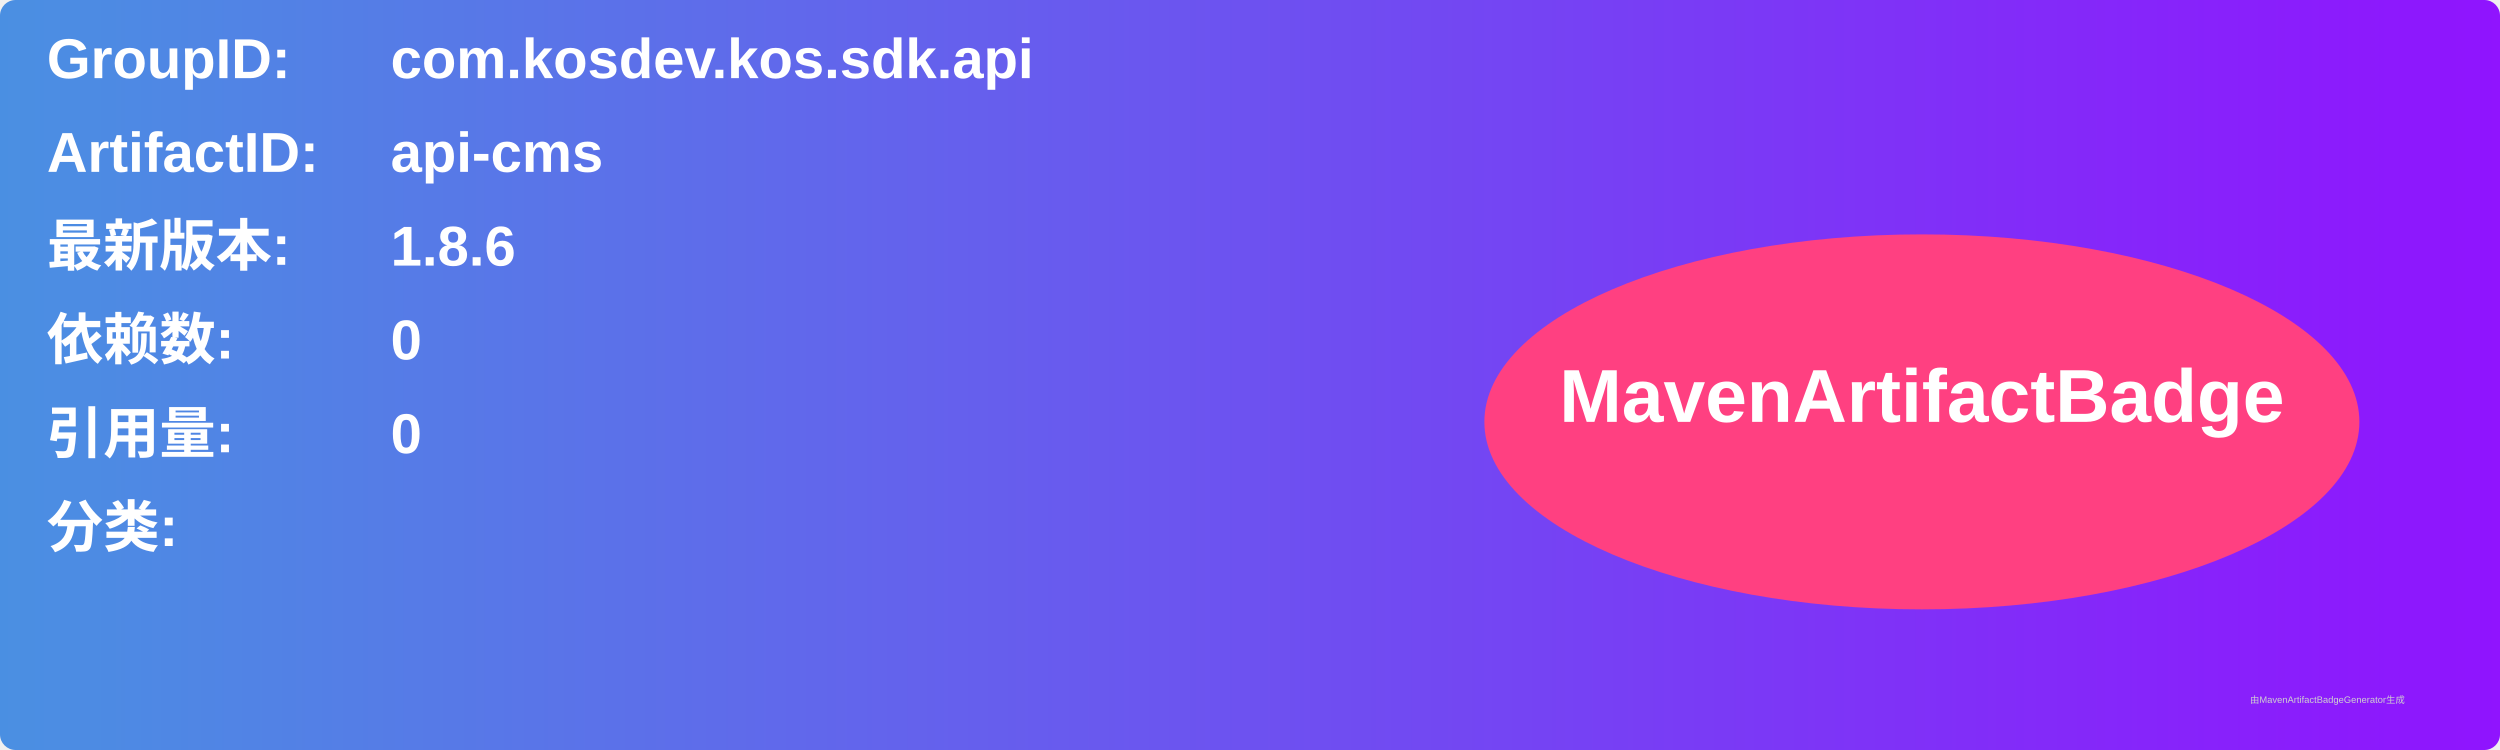
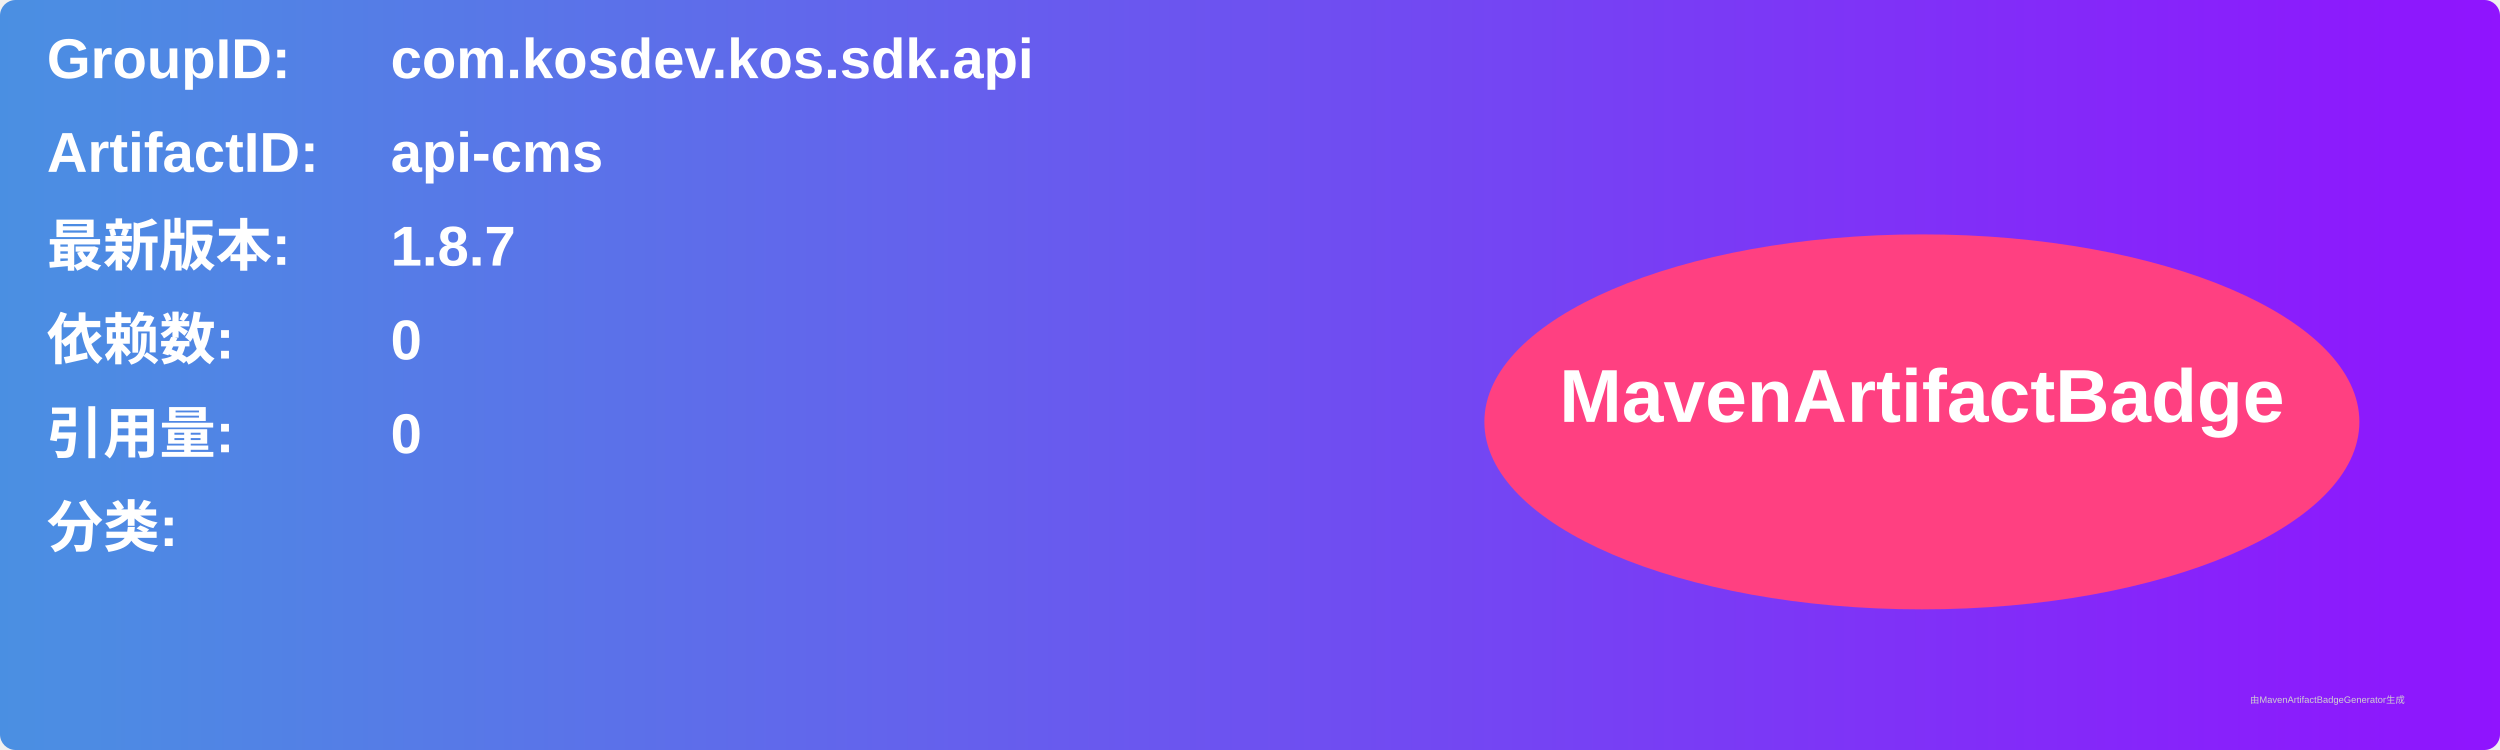
<svg xmlns="http://www.w3.org/2000/svg" width="800" height="240" viewBox="0 0 800 240">
  <linearGradient id="grad" x1="0%" y1="0%" x2="100%" y2="0%">
    <stop offset="0%" stop-color="#4a90e2" />
    <stop offset="100%" stop-color="#9013fe" />
  </linearGradient>
  <rect width="100%" height="100%" rx="5" ry="5" fill="url(#grad)" />
  <g transform="translate(15, 15)">
    <text x="0" y="10" font-family="Arial" font-size="18" fill="white" font-weight="bold" width="260">GroupID:</text>
    <text x="110" y="10" font-family="Arial" font-size="18" fill="white" font-weight="bold" width="460">com.kosdev.kos.sdk.api</text>
    <text x="0" y="40" font-family="Arial" font-size="18" fill="white" font-weight="bold" width="260">ArtifactID:</text>
    <text x="110" y="40" font-family="Arial" font-size="18" fill="white" font-weight="bold" width="460">api-cms</text>
    <text x="0" y="70" font-family="Arial" font-size="18" fill="white" font-weight="bold">最新版本:</text>
    <text x="110" y="70" font-family="Arial" font-size="18" fill="white" font-weight="bold">
-       <tspan font-weight="bold">1.8.6</tspan>
+       <tspan font-weight="bold">1.8.7</tspan>
    </text>
    <text x="0" y="100" font-family="Arial" font-size="18" fill="white" font-weight="bold">依赖数: </text>
    <text x="110" y="100" font-family="Arial" font-size="18" fill="white">
      <tspan font-weight="bold">0</tspan>
    </text>
    <text x="0" y="130" font-family="Arial" font-size="18" fill="white" font-weight="bold">引用量: </text>
    <text x="110" y="130" font-family="Arial" font-size="18" fill="white">
      <tspan font-weight="bold">0</tspan>
    </text>
    <text x="0" y="160" font-family="Arial" font-size="18" fill="white" font-weight="bold">分类:</text>
    <text x="10" y="190" font-family="Arial" font-size="10" fill="white">
      <tspan font-weight="bold" />
    </text>
    <ellipse cx="600" cy="120" rx="140" ry="60" fill="#ff4081" />
    <text x="600" y="120" text-anchor="middle" font-family="Arial" font-size="24" fill="white" font-weight="bold">MavenArtifactBadge</text>
  </g>
  <text x="720" y="225" font-family="Arial" font-size="3" fill="#d0d0d0">由MavenArtifactBadgeGenerator生成</text>
</svg>
